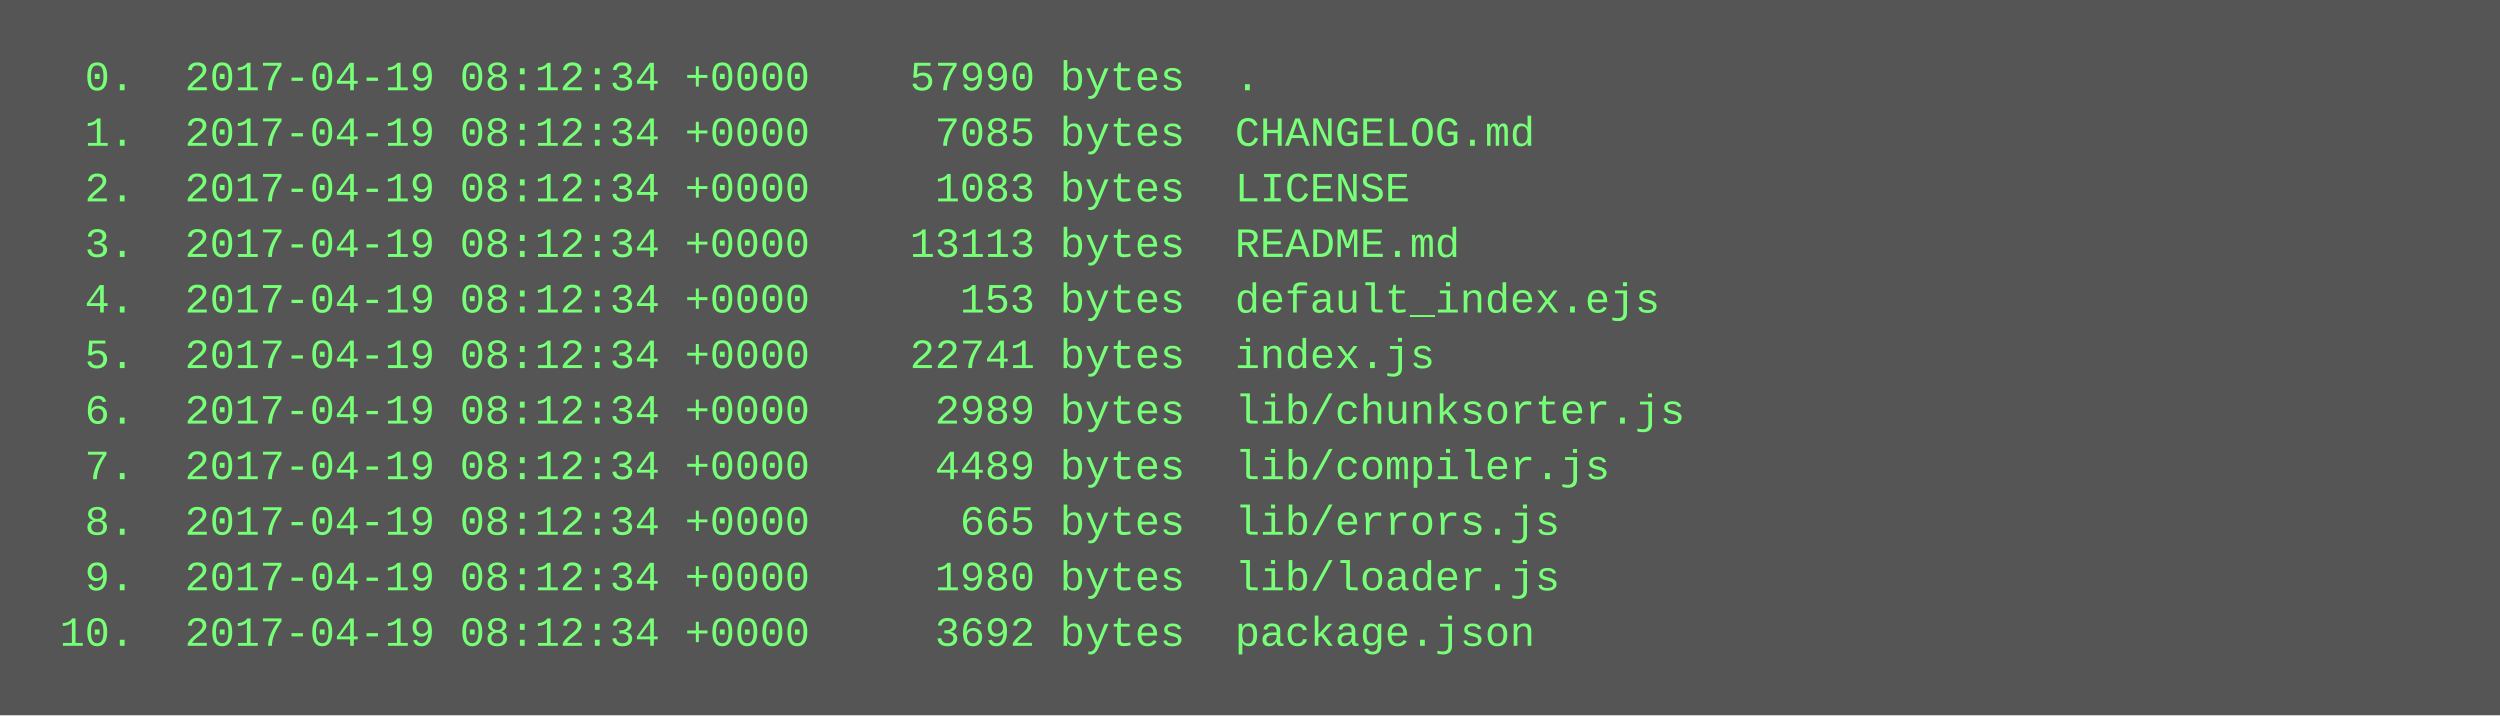
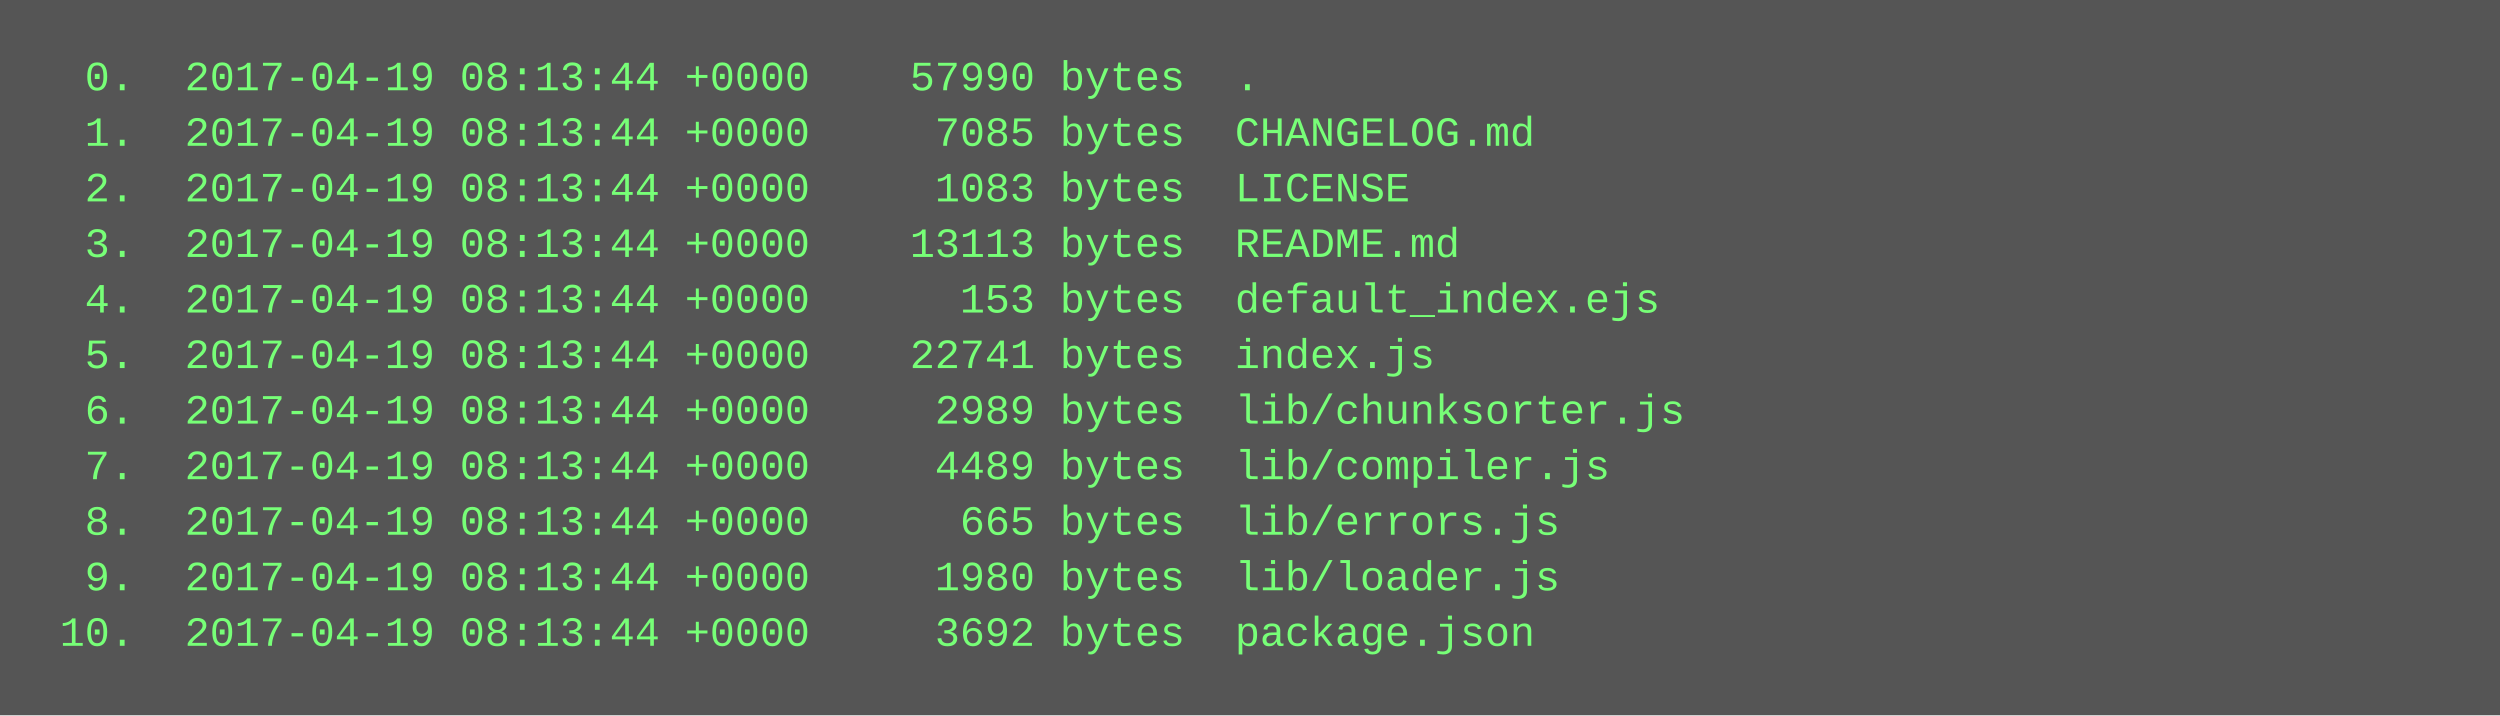
<svg xmlns="http://www.w3.org/2000/svg" height="206" width="720">
  <rect height="206" fill="#555" width="720" />
  <text fill="#7f7" font-family="Courier New" font-size="12" xml:space="preserve">
-     <tspan x="10" y="26">  0.  2017-04-19 08:12:34 +0000    57990 bytes  .</tspan>
-     <tspan x="10" y="42">  1.  2017-04-19 08:12:34 +0000     7085 bytes  CHANGELOG.md</tspan>
-     <tspan x="10" y="58">  2.  2017-04-19 08:12:34 +0000     1083 bytes  LICENSE</tspan>
-     <tspan x="10" y="74">  3.  2017-04-19 08:12:34 +0000    13113 bytes  README.md</tspan>
-     <tspan x="10" y="90">  4.  2017-04-19 08:12:34 +0000      153 bytes  default_index.ejs</tspan>
-     <tspan x="10" y="106">  5.  2017-04-19 08:12:34 +0000    22741 bytes  index.js</tspan>
-     <tspan x="10" y="122">  6.  2017-04-19 08:12:34 +0000     2989 bytes  lib/chunksorter.js</tspan>
-     <tspan x="10" y="138">  7.  2017-04-19 08:12:34 +0000     4489 bytes  lib/compiler.js</tspan>
-     <tspan x="10" y="154">  8.  2017-04-19 08:12:34 +0000      665 bytes  lib/errors.js</tspan>
-     <tspan x="10" y="170">  9.  2017-04-19 08:12:34 +0000     1980 bytes  lib/loader.js</tspan>
-     <tspan x="10" y="186"> 10.  2017-04-19 08:12:34 +0000     3692 bytes  package.json</tspan>
+     <tspan x="10" y="26">  0.  2017-04-19 08:13:44 +0000    57990 bytes  .</tspan>
+     <tspan x="10" y="42">  1.  2017-04-19 08:13:44 +0000     7085 bytes  CHANGELOG.md</tspan>
+     <tspan x="10" y="58">  2.  2017-04-19 08:13:44 +0000     1083 bytes  LICENSE</tspan>
+     <tspan x="10" y="74">  3.  2017-04-19 08:13:44 +0000    13113 bytes  README.md</tspan>
+     <tspan x="10" y="90">  4.  2017-04-19 08:13:44 +0000      153 bytes  default_index.ejs</tspan>
+     <tspan x="10" y="106">  5.  2017-04-19 08:13:44 +0000    22741 bytes  index.js</tspan>
+     <tspan x="10" y="122">  6.  2017-04-19 08:13:44 +0000     2989 bytes  lib/chunksorter.js</tspan>
+     <tspan x="10" y="138">  7.  2017-04-19 08:13:44 +0000     4489 bytes  lib/compiler.js</tspan>
+     <tspan x="10" y="154">  8.  2017-04-19 08:13:44 +0000      665 bytes  lib/errors.js</tspan>
+     <tspan x="10" y="170">  9.  2017-04-19 08:13:44 +0000     1980 bytes  lib/loader.js</tspan>
+     <tspan x="10" y="186"> 10.  2017-04-19 08:13:44 +0000     3692 bytes  package.json</tspan>
  </text>
</svg>
